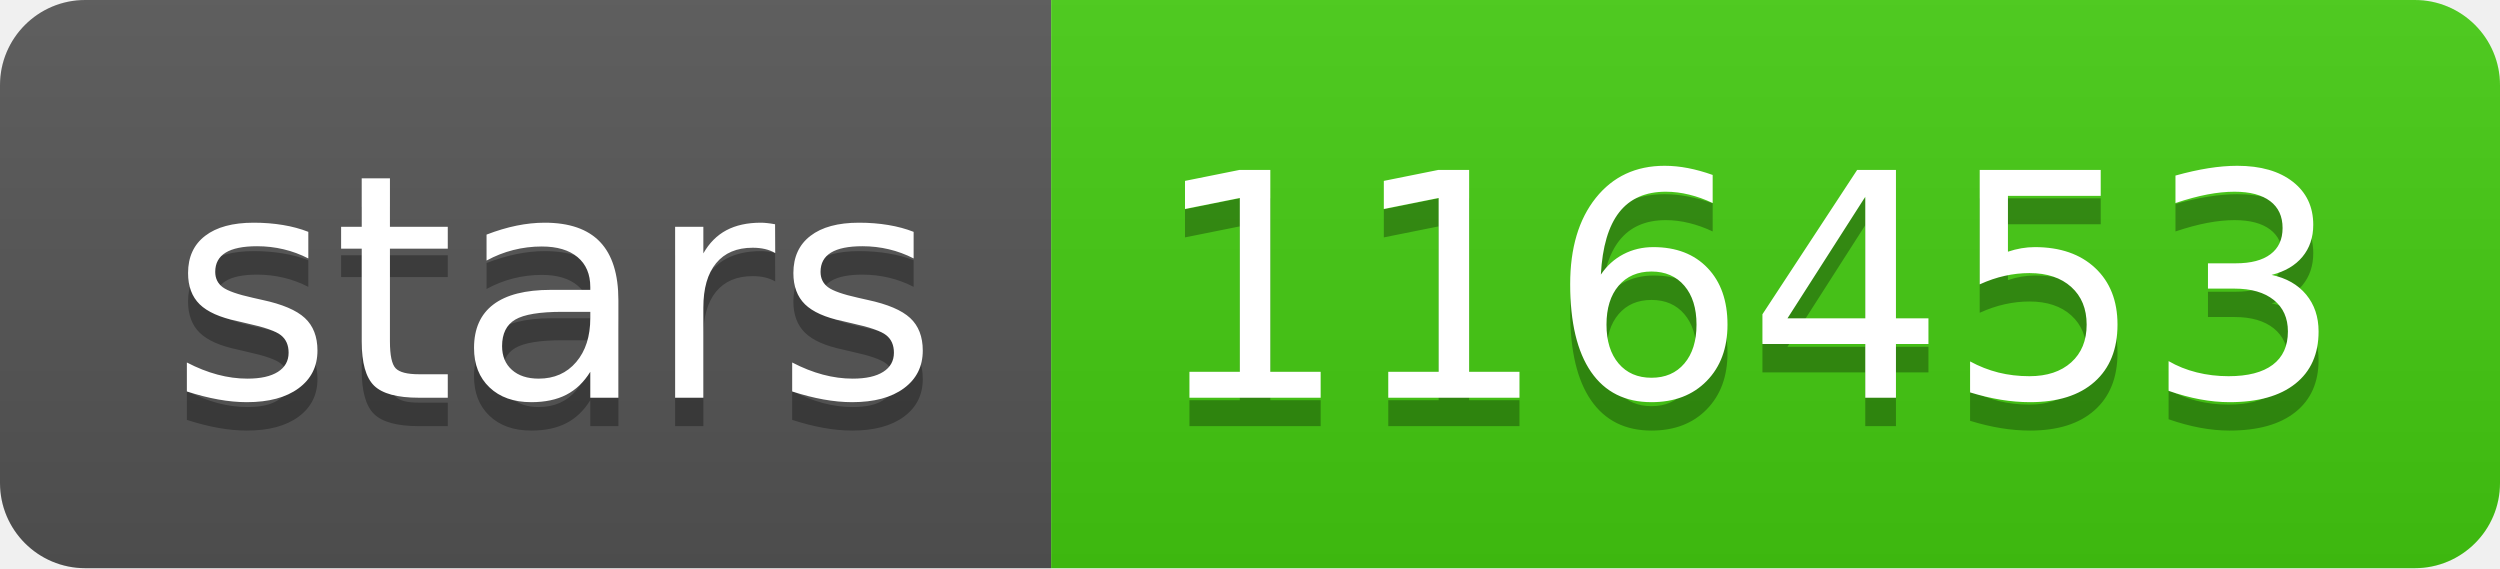
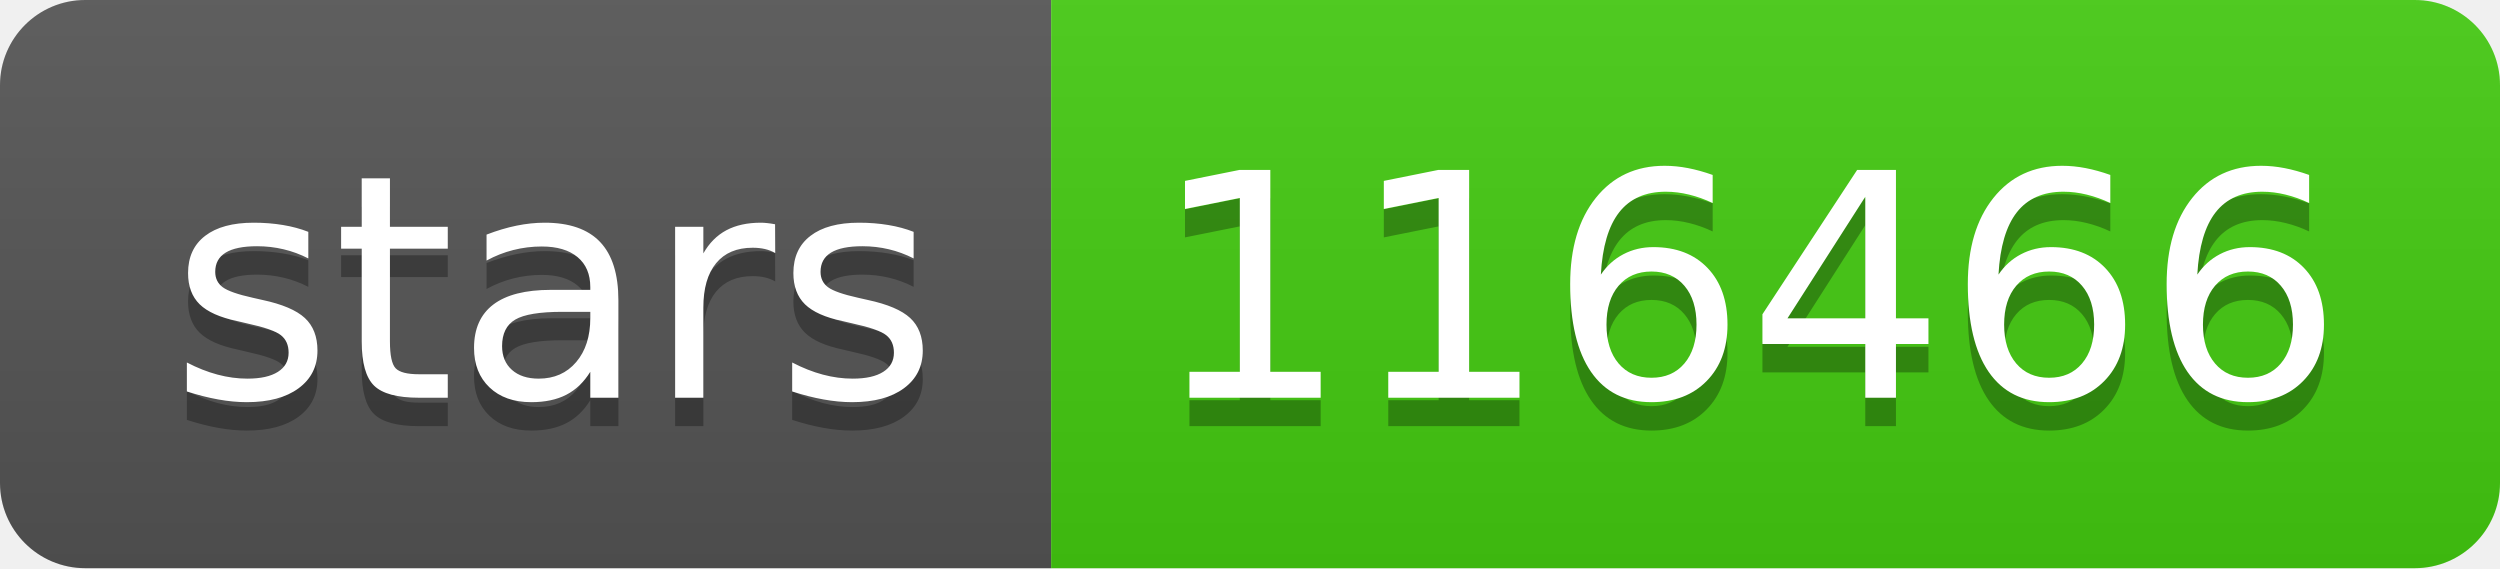
- <svg xmlns="http://www.w3.org/2000/svg" width="88" height="20" role="img" aria-label="stars: 116453">
+ <svg xmlns="http://www.w3.org/2000/svg" width="88" height="20" role="img" aria-label="stars: 116466">
  <linearGradient id="s" x2="0" y2="100%">
    <stop offset="0" stop-color="#bbb" stop-opacity=".1" />
    <stop offset="1" stop-opacity=".1" />
  </linearGradient>
  <clipPath id="r">
    <rect width="88" height="20" rx="3" fill="#fff" />
  </clipPath>
  <g clip-path="url(#r)">
    <rect width="37" height="20" fill="#555" />
    <rect x="37" width="51" height="20" fill="#4c1" />
    <rect width="88" height="20" fill="url(#s)" />
  </g>
  <g fill="#fff" text-anchor="middle" font-family="Verdana,Geneva,DejaVu Sans,sans-serif" text-rendering="geometricPrecision" font-size="110">
    <text aria-hidden="true" x="195" y="150" fill="#010101" fill-opacity=".3" transform="scale(.1)" textLength="270">stars</text>
    <text x="195" y="140" transform="scale(.1)" fill="#fff" textLength="270">stars</text>
-     <text aria-hidden="true" x="615" y="150" fill="#010101" fill-opacity=".3" transform="scale(.1)" textLength="410">116453</text>
-     <text x="615" y="140" transform="scale(.1)" fill="#fff" textLength="410">116453</text>
+     <text aria-hidden="true" x="615" y="150" fill="#010101" fill-opacity=".3" transform="scale(.1)" textLength="410">116466</text>
+     <text x="615" y="140" transform="scale(.1)" fill="#fff" textLength="410">116466</text>
  </g>
</svg>
